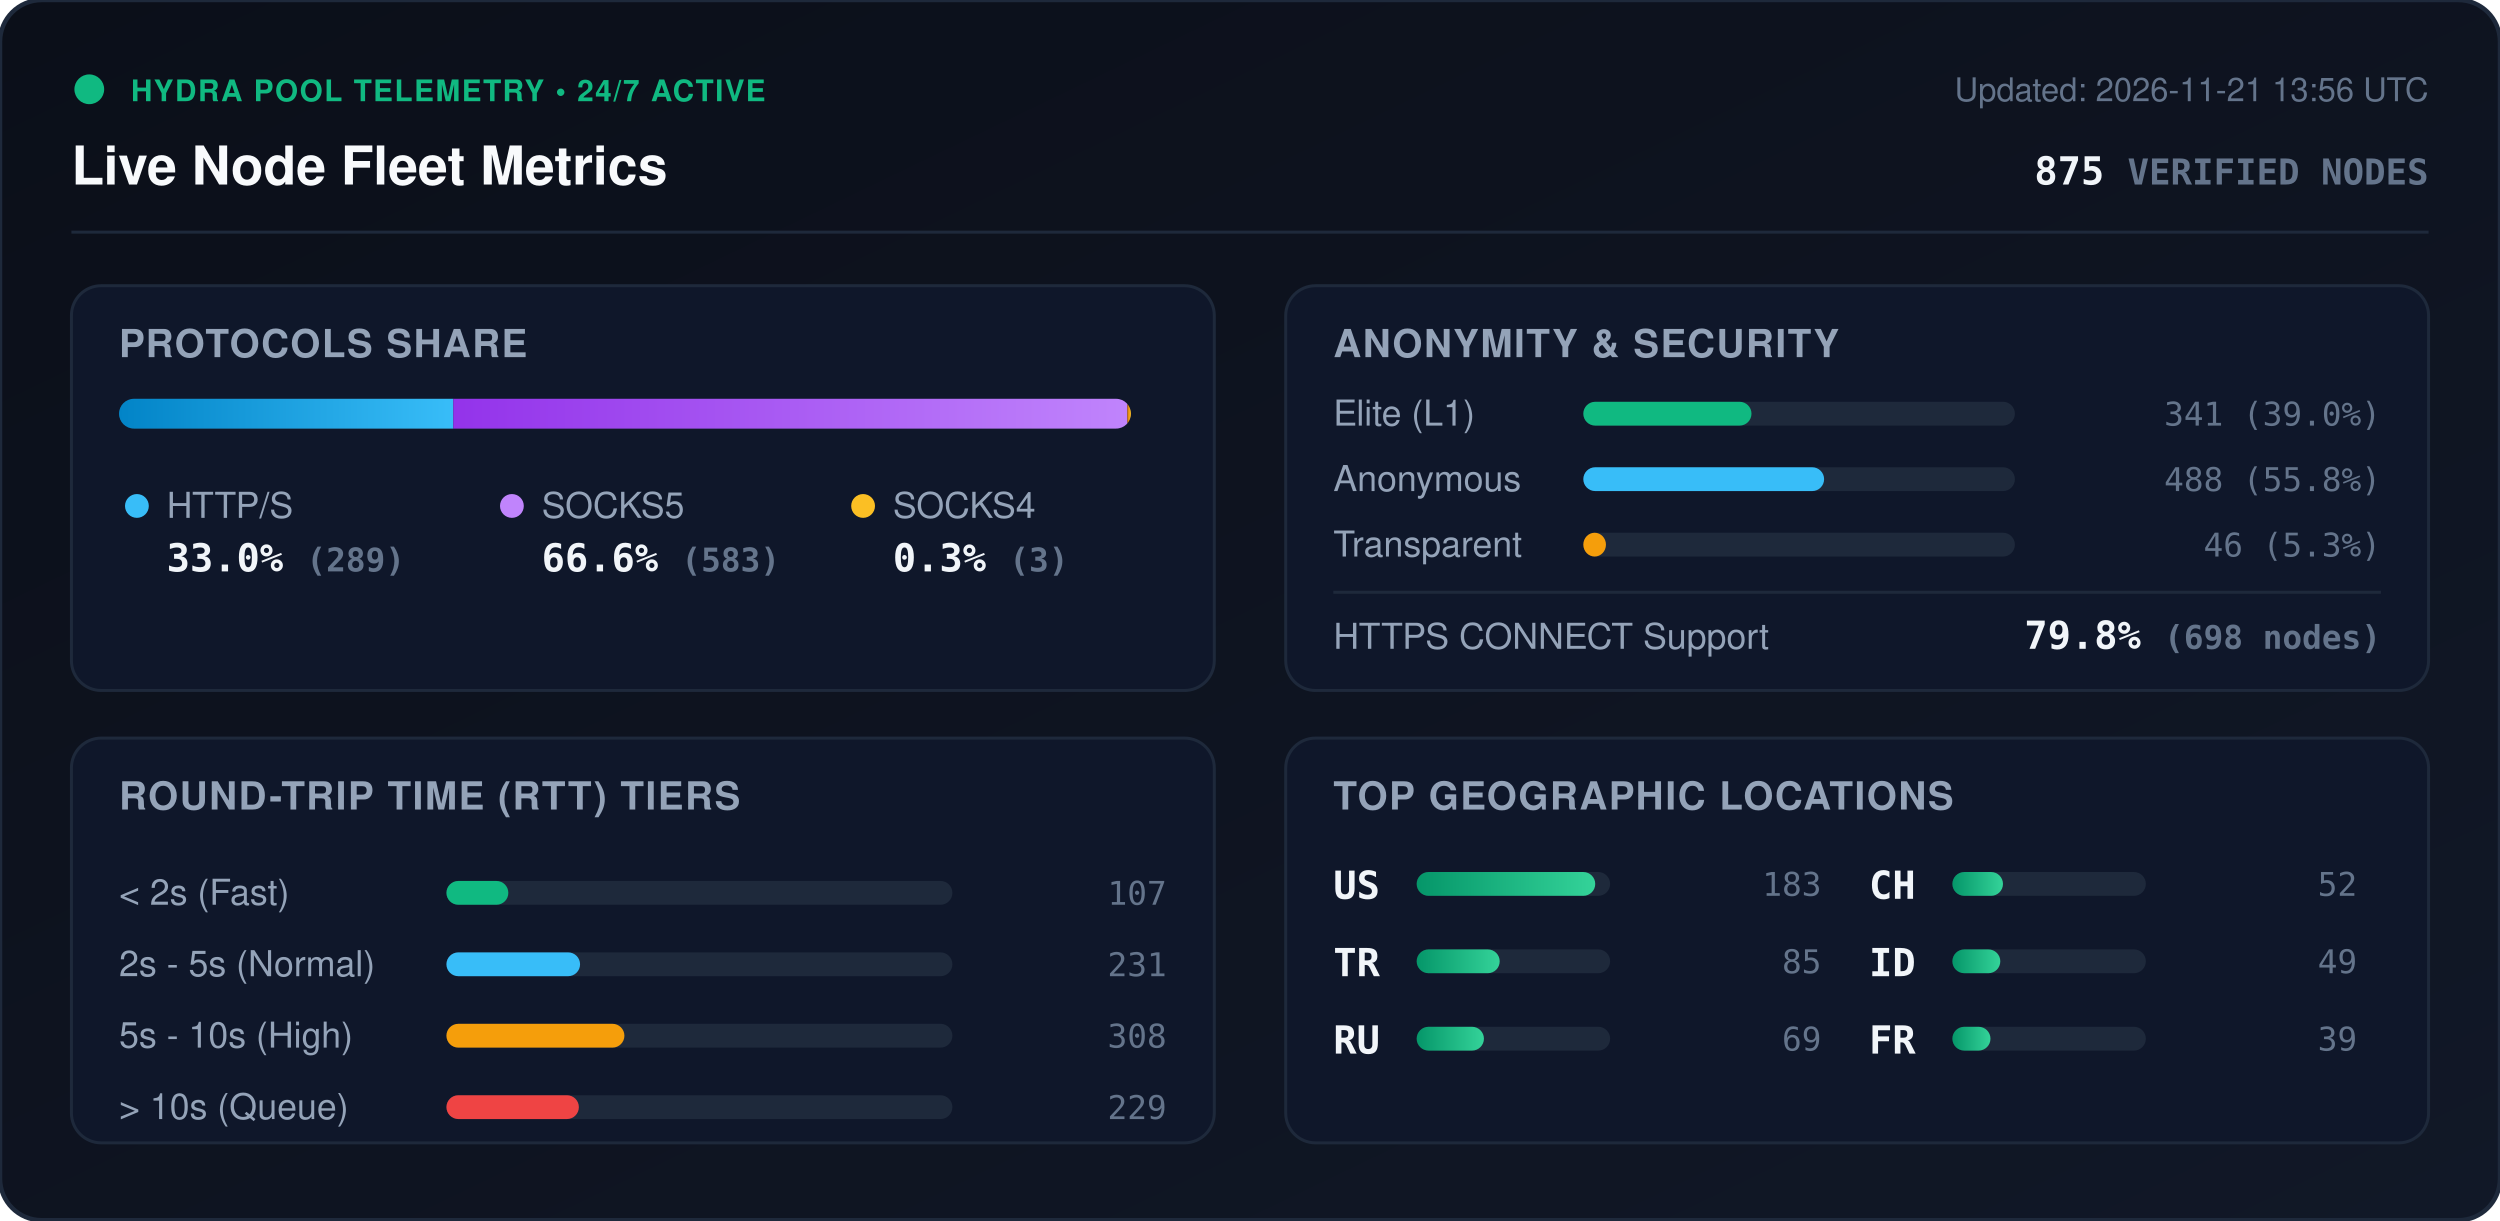
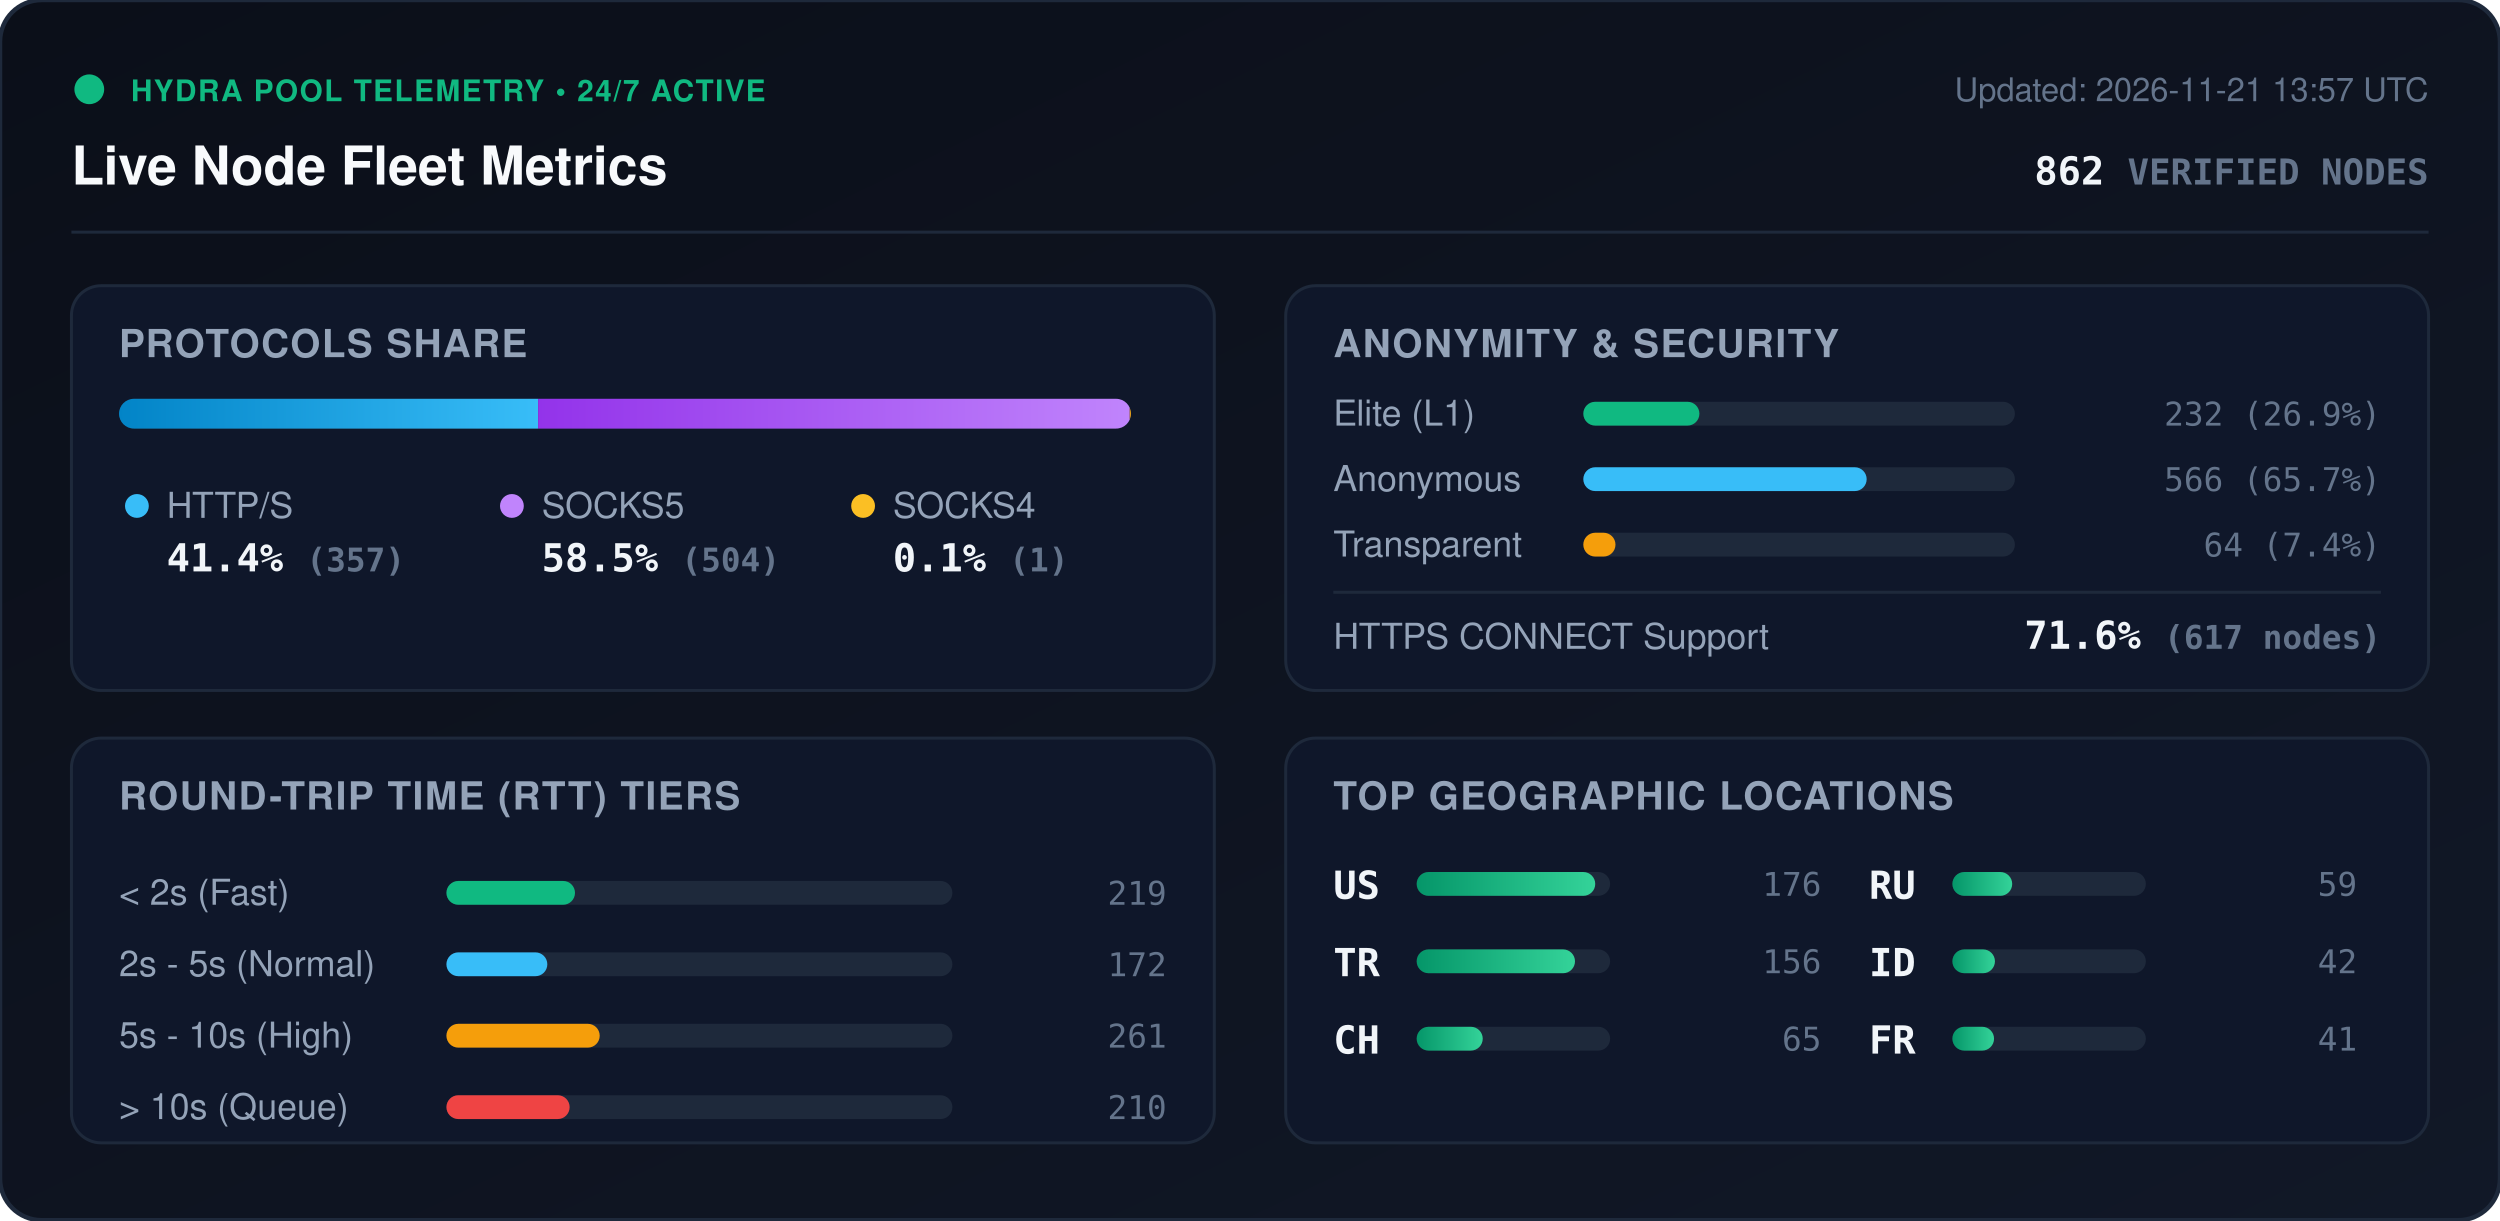
<svg xmlns="http://www.w3.org/2000/svg" viewBox="0 0 840 410" width="840" height="410" style="max-width: 100%; height: auto;">
  <defs>
    <linearGradient id="bg" x1="0%" y1="0%" x2="100%" y2="100%">
      <stop offset="0%" stop-color="#0b0f19" />
      <stop offset="100%" stop-color="#111827" />
    </linearGradient>
    <linearGradient id="bar-http" x1="0%" y1="0%" x2="100%" y2="0%">
      <stop offset="0%" stop-color="#0284c7" />
      <stop offset="100%" stop-color="#38bdf8" />
    </linearGradient>
    <linearGradient id="bar-socks5" x1="0%" y1="0%" x2="100%" y2="0%">
      <stop offset="0%" stop-color="#9333ea" />
      <stop offset="100%" stop-color="#c084fc" />
    </linearGradient>
    <linearGradient id="bar-socks4" x1="0%" y1="0%" x2="100%" y2="0%">
      <stop offset="0%" stop-color="#d97706" />
      <stop offset="100%" stop-color="#fbbf24" />
    </linearGradient>
    <linearGradient id="bar-green" x1="0%" y1="0%" x2="100%" y2="0%">
      <stop offset="0%" stop-color="#059669" />
      <stop offset="100%" stop-color="#34d399" />
    </linearGradient>
    <clipPath id="prog-track-clip">
      <rect width="340.0" height="10" rx="5" />
    </clipPath>
    <style>
      .title { font: 700 18px -apple-system, BlinkMacSystemFont, 'Segoe UI', Helvetica, Arial, sans-serif; fill: #f8fafc; }
      .sub { font: 500 11px -apple-system, BlinkMacSystemFont, 'Segoe UI', Helvetica, Arial, sans-serif; fill: #64748b; }
      .section-hdr { font: 600 13px -apple-system, BlinkMacSystemFont, 'Segoe UI', Helvetica, Arial, sans-serif; fill: #94a3b8; letter-spacing: 0.5px; }
      .metric-val { font: 700 13px -apple-system, BlinkMacSystemFont, 'Segoe UI', Helvetica, Arial, sans-serif; fill: #f1f5f9; }
      .metric-lbl { font: 500 12px -apple-system, BlinkMacSystemFont, 'Segoe UI', Helvetica, Arial, sans-serif; fill: #94a3b8; }
      .badge-txt { font: 700 10px -apple-system, BlinkMacSystemFont, 'Segoe UI', Helvetica, Arial, sans-serif; fill: #10b981; letter-spacing: 0.5px; }
      .mono { font-family: ui-monospace, SFMono-Regular, Menlo, Monaco, Consolas, monospace; }
      .pulse { animation: beacon 2s infinite ease-in-out; }
      @keyframes beacon { 0%, 100% { opacity: 1; } 50% { opacity: 0.35; } }
    </style>
  </defs>
  <rect width="840" height="410" rx="14" fill="url(#bg)" stroke="#1e293b" stroke-width="1.5" />
  <g transform="translate(24, 24)">
    <circle cx="6" cy="6" r="5" fill="#10b981" class="pulse" />
    <text x="20" y="10" class="badge-txt">HYDRA POOL TELEMETRY • 24/7 ACTIVE</text>
    <text x="0" y="38" class="title">Live Node Fleet Metrics</text>
-     <text x="792" y="10" text-anchor="end" class="sub">Updated: 2026-11-21 13:56 UTC</text>
-     <text x="792" y="38" text-anchor="end" class="metric-val mono" fill="#38bdf8">875 <tspan font-size="12" fill="#64748b">VERIFIED NODES</tspan>
+     <text x="792" y="10" text-anchor="end" class="sub">Updated: 2026-11-21 13:57 UTC</text>
+     <text x="792" y="38" text-anchor="end" class="metric-val mono" fill="#38bdf8">862 <tspan font-size="12" fill="#64748b">VERIFIED NODES</tspan>
    </text>
  </g>
  <line x1="24" y1="78" x2="816" y2="78" stroke="#1e293b" stroke-width="1" />
  <g transform="translate(24, 96)">
    <rect width="384" height="136" rx="10" fill="#0f172a" stroke="#1e293b" />
    <text x="16" y="24" class="section-hdr">PROTOCOLS SHARE</text>
    <g transform="translate(16, 38)">
      <rect width="340.0" height="10" rx="5" fill="#1e293b" />
      <g clip-path="url(#prog-track-clip)">
-         <rect x="0" width="112.3" height="10" fill="url(#bar-http)" />
-         <rect x="112.3" width="226.5" height="10" fill="url(#bar-socks5)" />
-         <rect x="338.8" width="1.2" height="10" fill="url(#bar-socks4)" />
+         <rect x="0" width="140.8" height="10" fill="url(#bar-http)" />
+         <rect x="140.8" width="198.8" height="10" fill="url(#bar-socks5)" />
+         <rect x="339.6" width="0.4" height="10" fill="url(#bar-socks4)" />
      </g>
    </g>
    <g transform="translate(16, 68)">
      <circle cx="6" cy="6" r="4" fill="#38bdf8" />
      <text x="16" y="10" class="metric-lbl">HTTP/S</text>
-       <text x="16" y="28" class="metric-val mono">33.0% <tspan font-size="11" fill="#64748b">(289)</tspan>
+       <text x="16" y="28" class="metric-val mono">41.4% <tspan font-size="11" fill="#64748b">(357)</tspan>
      </text>
      <circle cx="132" cy="6" r="4" fill="#c084fc" />
      <text x="142" y="10" class="metric-lbl">SOCKS5</text>
-       <text x="142" y="28" class="metric-val mono">66.6% <tspan font-size="11" fill="#64748b">(583)</tspan>
+       <text x="142" y="28" class="metric-val mono">58.5% <tspan font-size="11" fill="#64748b">(504)</tspan>
      </text>
      <circle cx="250" cy="6" r="4" fill="#fbbf24" />
      <text x="260" y="10" class="metric-lbl">SOCKS4</text>
-       <text x="260" y="28" class="metric-val mono">0.3% <tspan font-size="11" fill="#64748b">(3)</tspan>
+       <text x="260" y="28" class="metric-val mono">0.1% <tspan font-size="11" fill="#64748b">(1)</tspan>
      </text>
    </g>
  </g>
  <g transform="translate(432, 96)">
    <rect width="384" height="136" rx="10" fill="#0f172a" stroke="#1e293b" />
    <text x="16" y="24" class="section-hdr">ANONYMITY &amp; SECURITY</text>
    <text x="16" y="47" class="metric-lbl">Elite (L1)</text>
    <rect x="100" y="39" width="145.0" height="8" rx="4" fill="#1e293b" />
-     <rect x="100" y="39" width="56.5" height="8" rx="4" fill="#10b981" />
-     <text x="368" y="47" text-anchor="end" class="mono sub" fill="#e2e8f0">341 (39.0%)</text>
+     <rect x="100" y="39" width="39.0" height="8" rx="4" fill="#10b981" />
+     <text x="368" y="47" text-anchor="end" class="mono sub" fill="#e2e8f0">232 (26.9%)</text>
    <text x="16" y="69" class="metric-lbl">Anonymous</text>
    <rect x="100" y="61" width="145.0" height="8" rx="4" fill="#1e293b" />
-     <rect x="100" y="61" width="80.9" height="8" rx="4" fill="#38bdf8" />
-     <text x="368" y="69" text-anchor="end" class="mono sub" fill="#e2e8f0">488 (55.8%)</text>
+     <rect x="100" y="61" width="95.2" height="8" rx="4" fill="#38bdf8" />
+     <text x="368" y="69" text-anchor="end" class="mono sub" fill="#e2e8f0">566 (65.7%)</text>
    <text x="16" y="91" class="metric-lbl">Transparent</text>
    <rect x="100" y="83" width="145.0" height="8" rx="4" fill="#1e293b" />
-     <rect x="100" y="83" width="7.6" height="8" rx="4" fill="#f59e0b" />
-     <text x="368" y="91" text-anchor="end" class="mono sub" fill="#e2e8f0">46 (5.3%)</text>
+     <rect x="100" y="83" width="10.8" height="8" rx="4" fill="#f59e0b" />
+     <text x="368" y="91" text-anchor="end" class="mono sub" fill="#e2e8f0">64 (7.4%)</text>
    <line x1="16" y1="103" x2="368" y2="103" stroke="#1e293b" stroke-width="1" />
    <text x="16" y="122" class="metric-lbl">HTTPS CONNECT Support</text>
-     <text x="368" y="122" text-anchor="end" class="metric-val mono" fill="#34d399">79.8% <tspan font-size="11" fill="#64748b">(698 nodes)</tspan>
+     <text x="368" y="122" text-anchor="end" class="metric-val mono" fill="#34d399">71.6% <tspan font-size="11" fill="#64748b">(617 nodes)</tspan>
    </text>
  </g>
  <g transform="translate(24, 248)">
    <rect width="384" height="136" rx="10" fill="#0f172a" stroke="#1e293b" />
    <text x="16" y="24" class="section-hdr">ROUND-TRIP TIME (RTT) TIERS</text>
    <g transform="translate(16, 42)">
      <text x="0" y="14" class="metric-lbl">&lt; 2s (Fast)</text>
      <rect x="110" y="6" width="170" height="8" rx="4" fill="#1e293b" />
-       <rect x="110" y="6" width="20.8" height="8" rx="4" fill="#10b981" />
-       <text x="352" y="14" text-anchor="end" class="mono sub">107</text>
+       <rect x="110" y="6" width="43.2" height="8" rx="4" fill="#10b981" />
+       <text x="352" y="14" text-anchor="end" class="mono sub">219</text>
      <text x="0" y="38" class="metric-lbl">2s - 5s (Normal)</text>
      <rect x="110" y="30" width="170" height="8" rx="4" fill="#1e293b" />
-       <rect x="110" y="30" width="44.9" height="8" rx="4" fill="#38bdf8" />
-       <text x="352" y="38" text-anchor="end" class="mono sub">231</text>
+       <rect x="110" y="30" width="33.9" height="8" rx="4" fill="#38bdf8" />
+       <text x="352" y="38" text-anchor="end" class="mono sub">172</text>
      <text x="0" y="62" class="metric-lbl">5s - 10s (High)</text>
      <rect x="110" y="54" width="170" height="8" rx="4" fill="#1e293b" />
-       <rect x="110" y="54" width="59.8" height="8" rx="4" fill="#f59e0b" />
-       <text x="352" y="62" text-anchor="end" class="mono sub">308</text>
+       <rect x="110" y="54" width="51.5" height="8" rx="4" fill="#f59e0b" />
+       <text x="352" y="62" text-anchor="end" class="mono sub">261</text>
      <text x="0" y="86" class="metric-lbl">&gt; 10s (Queue)</text>
      <rect x="110" y="78" width="170" height="8" rx="4" fill="#1e293b" />
-       <rect x="110" y="78" width="44.5" height="8" rx="4" fill="#ef4444" />
-       <text x="352" y="86" text-anchor="end" class="mono sub">229</text>
+       <rect x="110" y="78" width="41.4" height="8" rx="4" fill="#ef4444" />
+       <text x="352" y="86" text-anchor="end" class="mono sub">210</text>
    </g>
  </g>
  <g transform="translate(432, 248)">
    <rect width="384" height="136" rx="10" fill="#0f172a" stroke="#1e293b" />
    <text x="16" y="24" class="section-hdr">TOP GEOGRAPHIC LOCATIONS</text>
    <g transform="translate(16, 42)">
      <g transform="translate(0, 0)">
        <text x="0" y="12" class="mono metric-val" font-size="12">US</text>
        <rect x="28" y="3" width="65" height="8" rx="4" fill="#1e293b" />
        <rect x="28" y="3" width="60.0" height="8" rx="4" fill="url(#bar-green)" />
-         <text x="164" y="11" text-anchor="end" class="mono sub">183</text>
+         <text x="164" y="11" text-anchor="end" class="mono sub">176</text>
      </g>
      <g transform="translate(0, 26)">
        <text x="0" y="12" class="mono metric-val" font-size="12">TR</text>
        <rect x="28" y="3" width="65" height="8" rx="4" fill="#1e293b" />
-         <rect x="28" y="3" width="27.9" height="8" rx="4" fill="url(#bar-green)" />
-         <text x="164" y="11" text-anchor="end" class="mono sub">85</text>
+         <rect x="28" y="3" width="53.2" height="8" rx="4" fill="url(#bar-green)" />
+         <text x="164" y="11" text-anchor="end" class="mono sub">156</text>
      </g>
      <g transform="translate(0, 52)">
+         <text x="0" y="12" class="mono metric-val" font-size="12">CH</text>
+         <rect x="28" y="3" width="65" height="8" rx="4" fill="#1e293b" />
+         <rect x="28" y="3" width="22.2" height="8" rx="4" fill="url(#bar-green)" />
+         <text x="164" y="11" text-anchor="end" class="mono sub">65</text>
+       </g>
+       <g transform="translate(180, 0)">
        <text x="0" y="12" class="mono metric-val" font-size="12">RU</text>
        <rect x="28" y="3" width="65" height="8" rx="4" fill="#1e293b" />
-         <rect x="28" y="3" width="22.6" height="8" rx="4" fill="url(#bar-green)" />
-         <text x="164" y="11" text-anchor="end" class="mono sub">69</text>
-       </g>
-       <g transform="translate(180, 0)">
-         <text x="0" y="12" class="mono metric-val" font-size="12">CH</text>
-         <rect x="28" y="3" width="65" height="8" rx="4" fill="#1e293b" />
-         <rect x="28" y="3" width="17.0" height="8" rx="4" fill="url(#bar-green)" />
-         <text x="164" y="11" text-anchor="end" class="mono sub">52</text>
+         <rect x="28" y="3" width="20.1" height="8" rx="4" fill="url(#bar-green)" />
+         <text x="164" y="11" text-anchor="end" class="mono sub">59</text>
      </g>
      <g transform="translate(180, 26)">
        <text x="0" y="12" class="mono metric-val" font-size="12">ID</text>
        <rect x="28" y="3" width="65" height="8" rx="4" fill="#1e293b" />
-         <rect x="28" y="3" width="16.1" height="8" rx="4" fill="url(#bar-green)" />
-         <text x="164" y="11" text-anchor="end" class="mono sub">49</text>
+         <rect x="28" y="3" width="14.3" height="8" rx="4" fill="url(#bar-green)" />
+         <text x="164" y="11" text-anchor="end" class="mono sub">42</text>
      </g>
      <g transform="translate(180, 52)">
        <text x="0" y="12" class="mono metric-val" font-size="12">FR</text>
        <rect x="28" y="3" width="65" height="8" rx="4" fill="#1e293b" />
-         <rect x="28" y="3" width="12.8" height="8" rx="4" fill="url(#bar-green)" />
-         <text x="164" y="11" text-anchor="end" class="mono sub">39</text>
+         <rect x="28" y="3" width="14.0" height="8" rx="4" fill="url(#bar-green)" />
+         <text x="164" y="11" text-anchor="end" class="mono sub">41</text>
      </g>
    </g>
  </g>
</svg>
